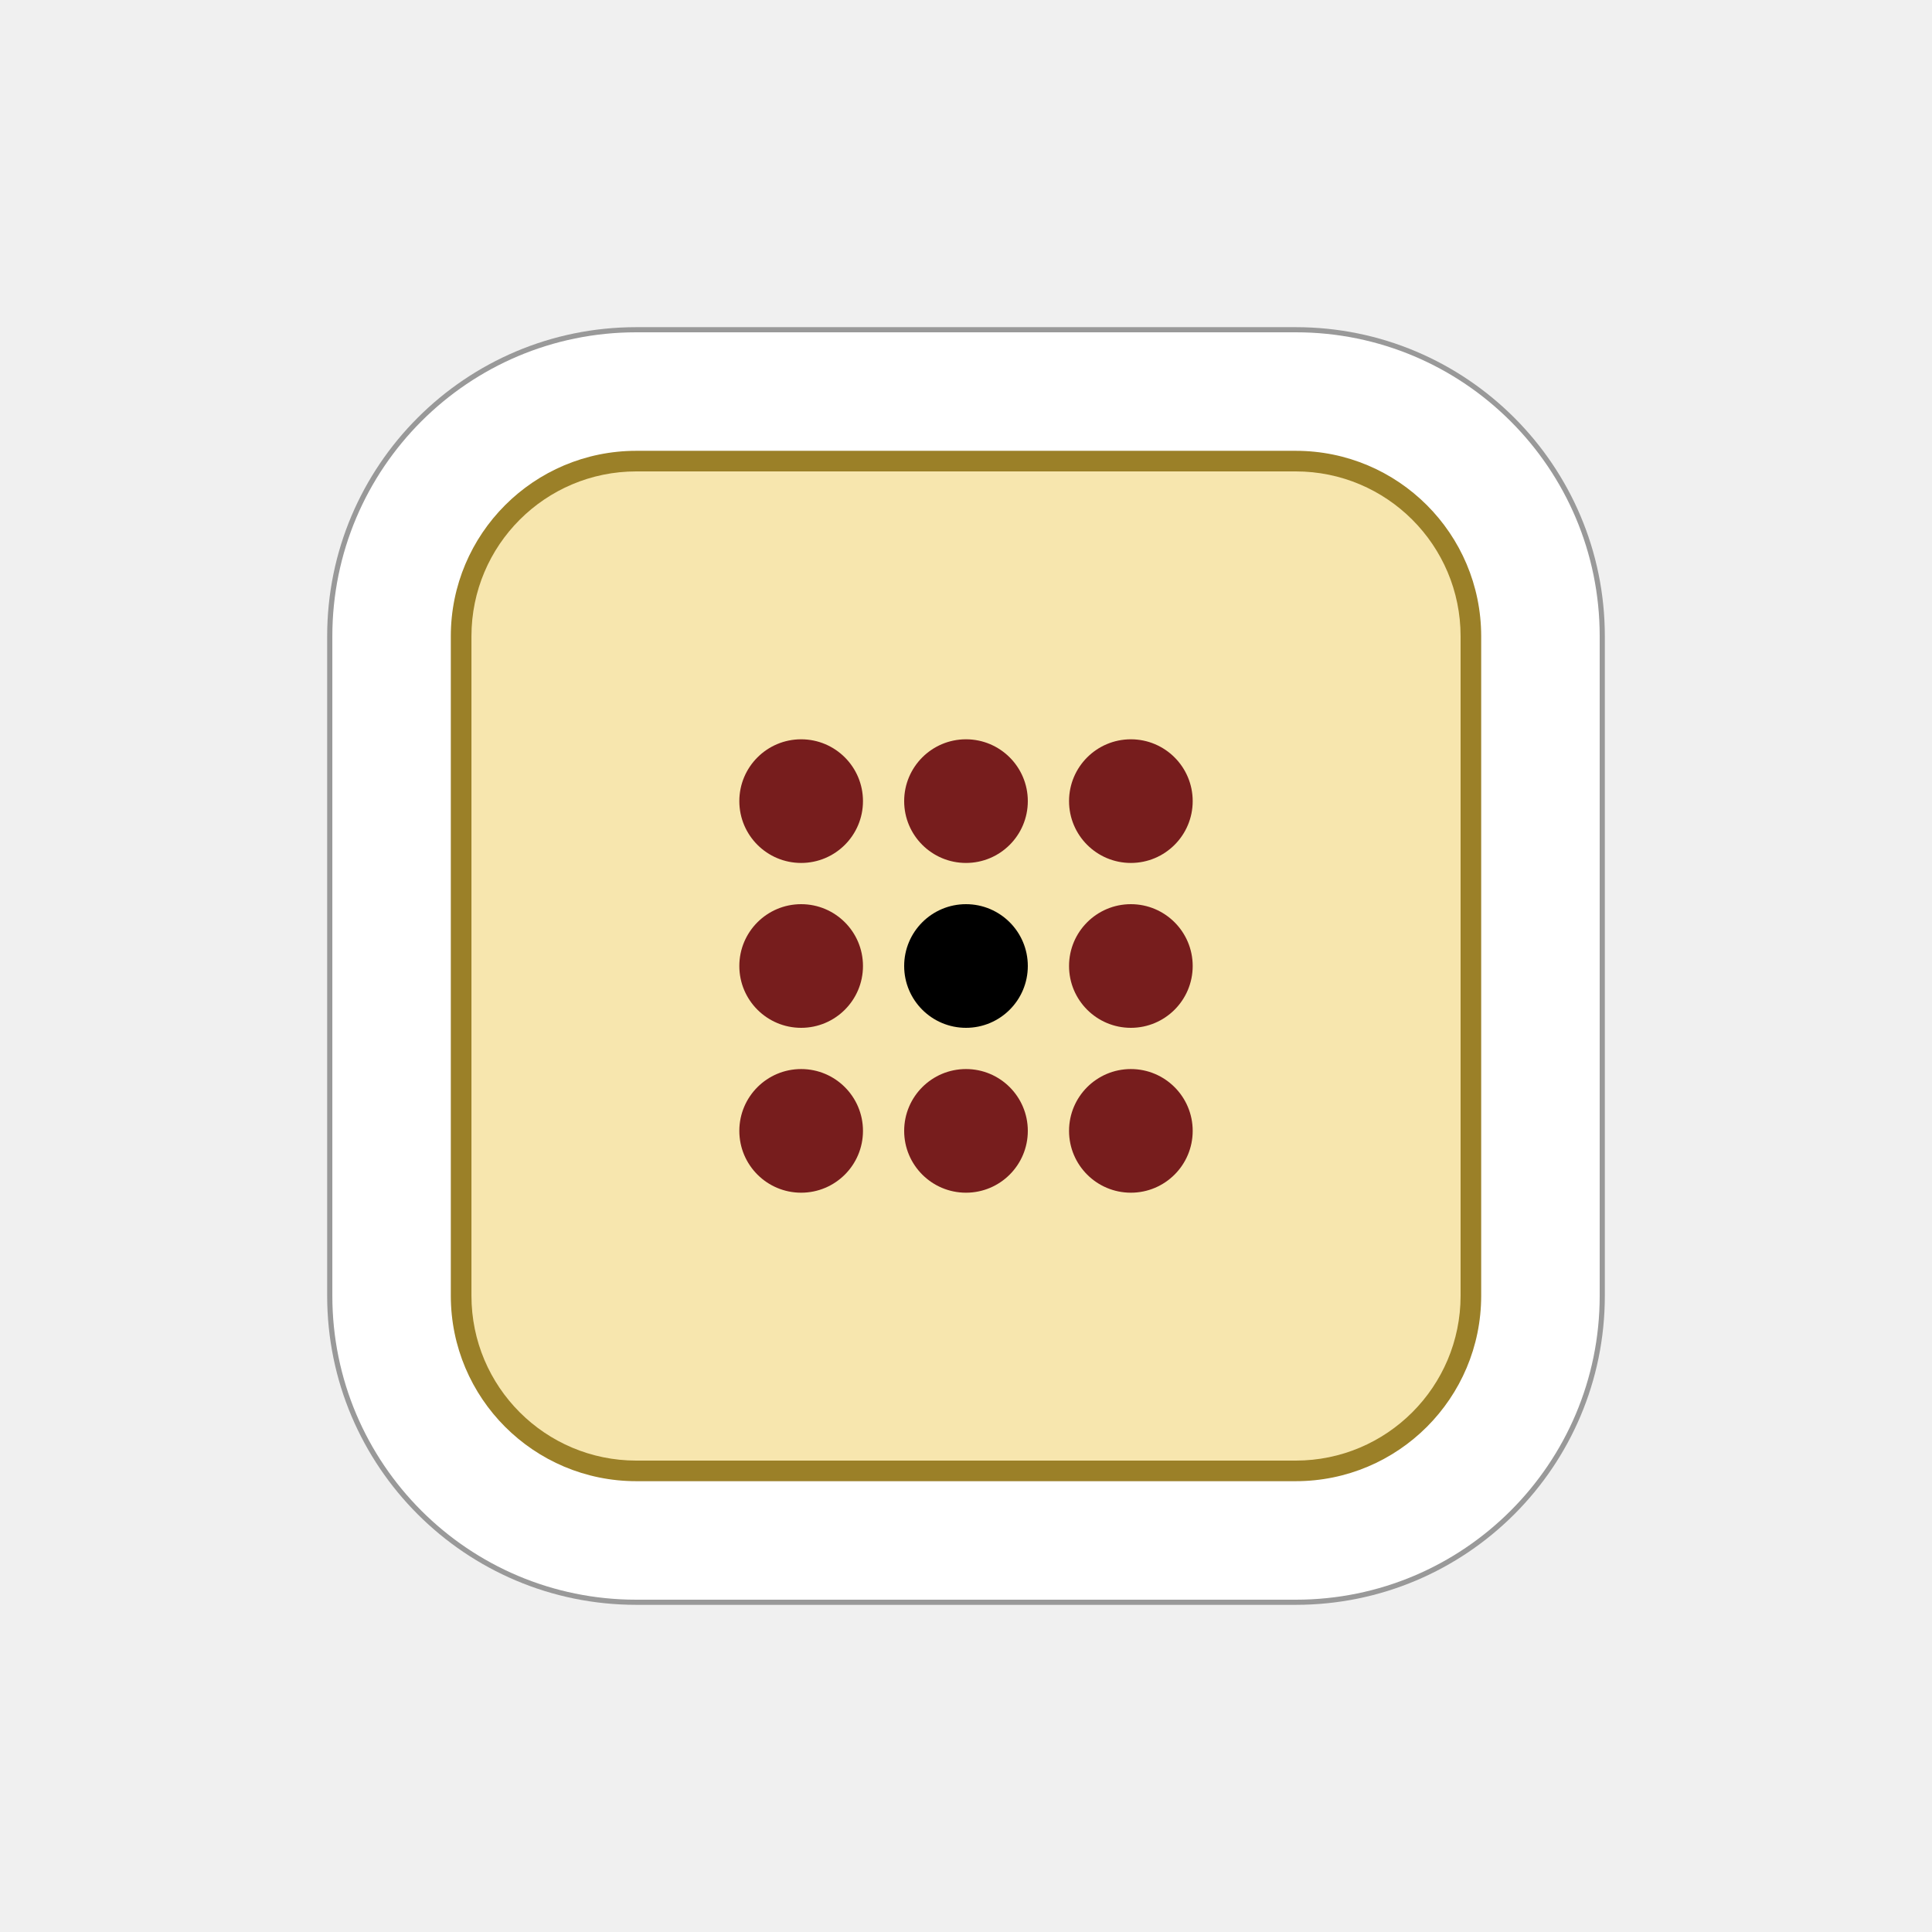
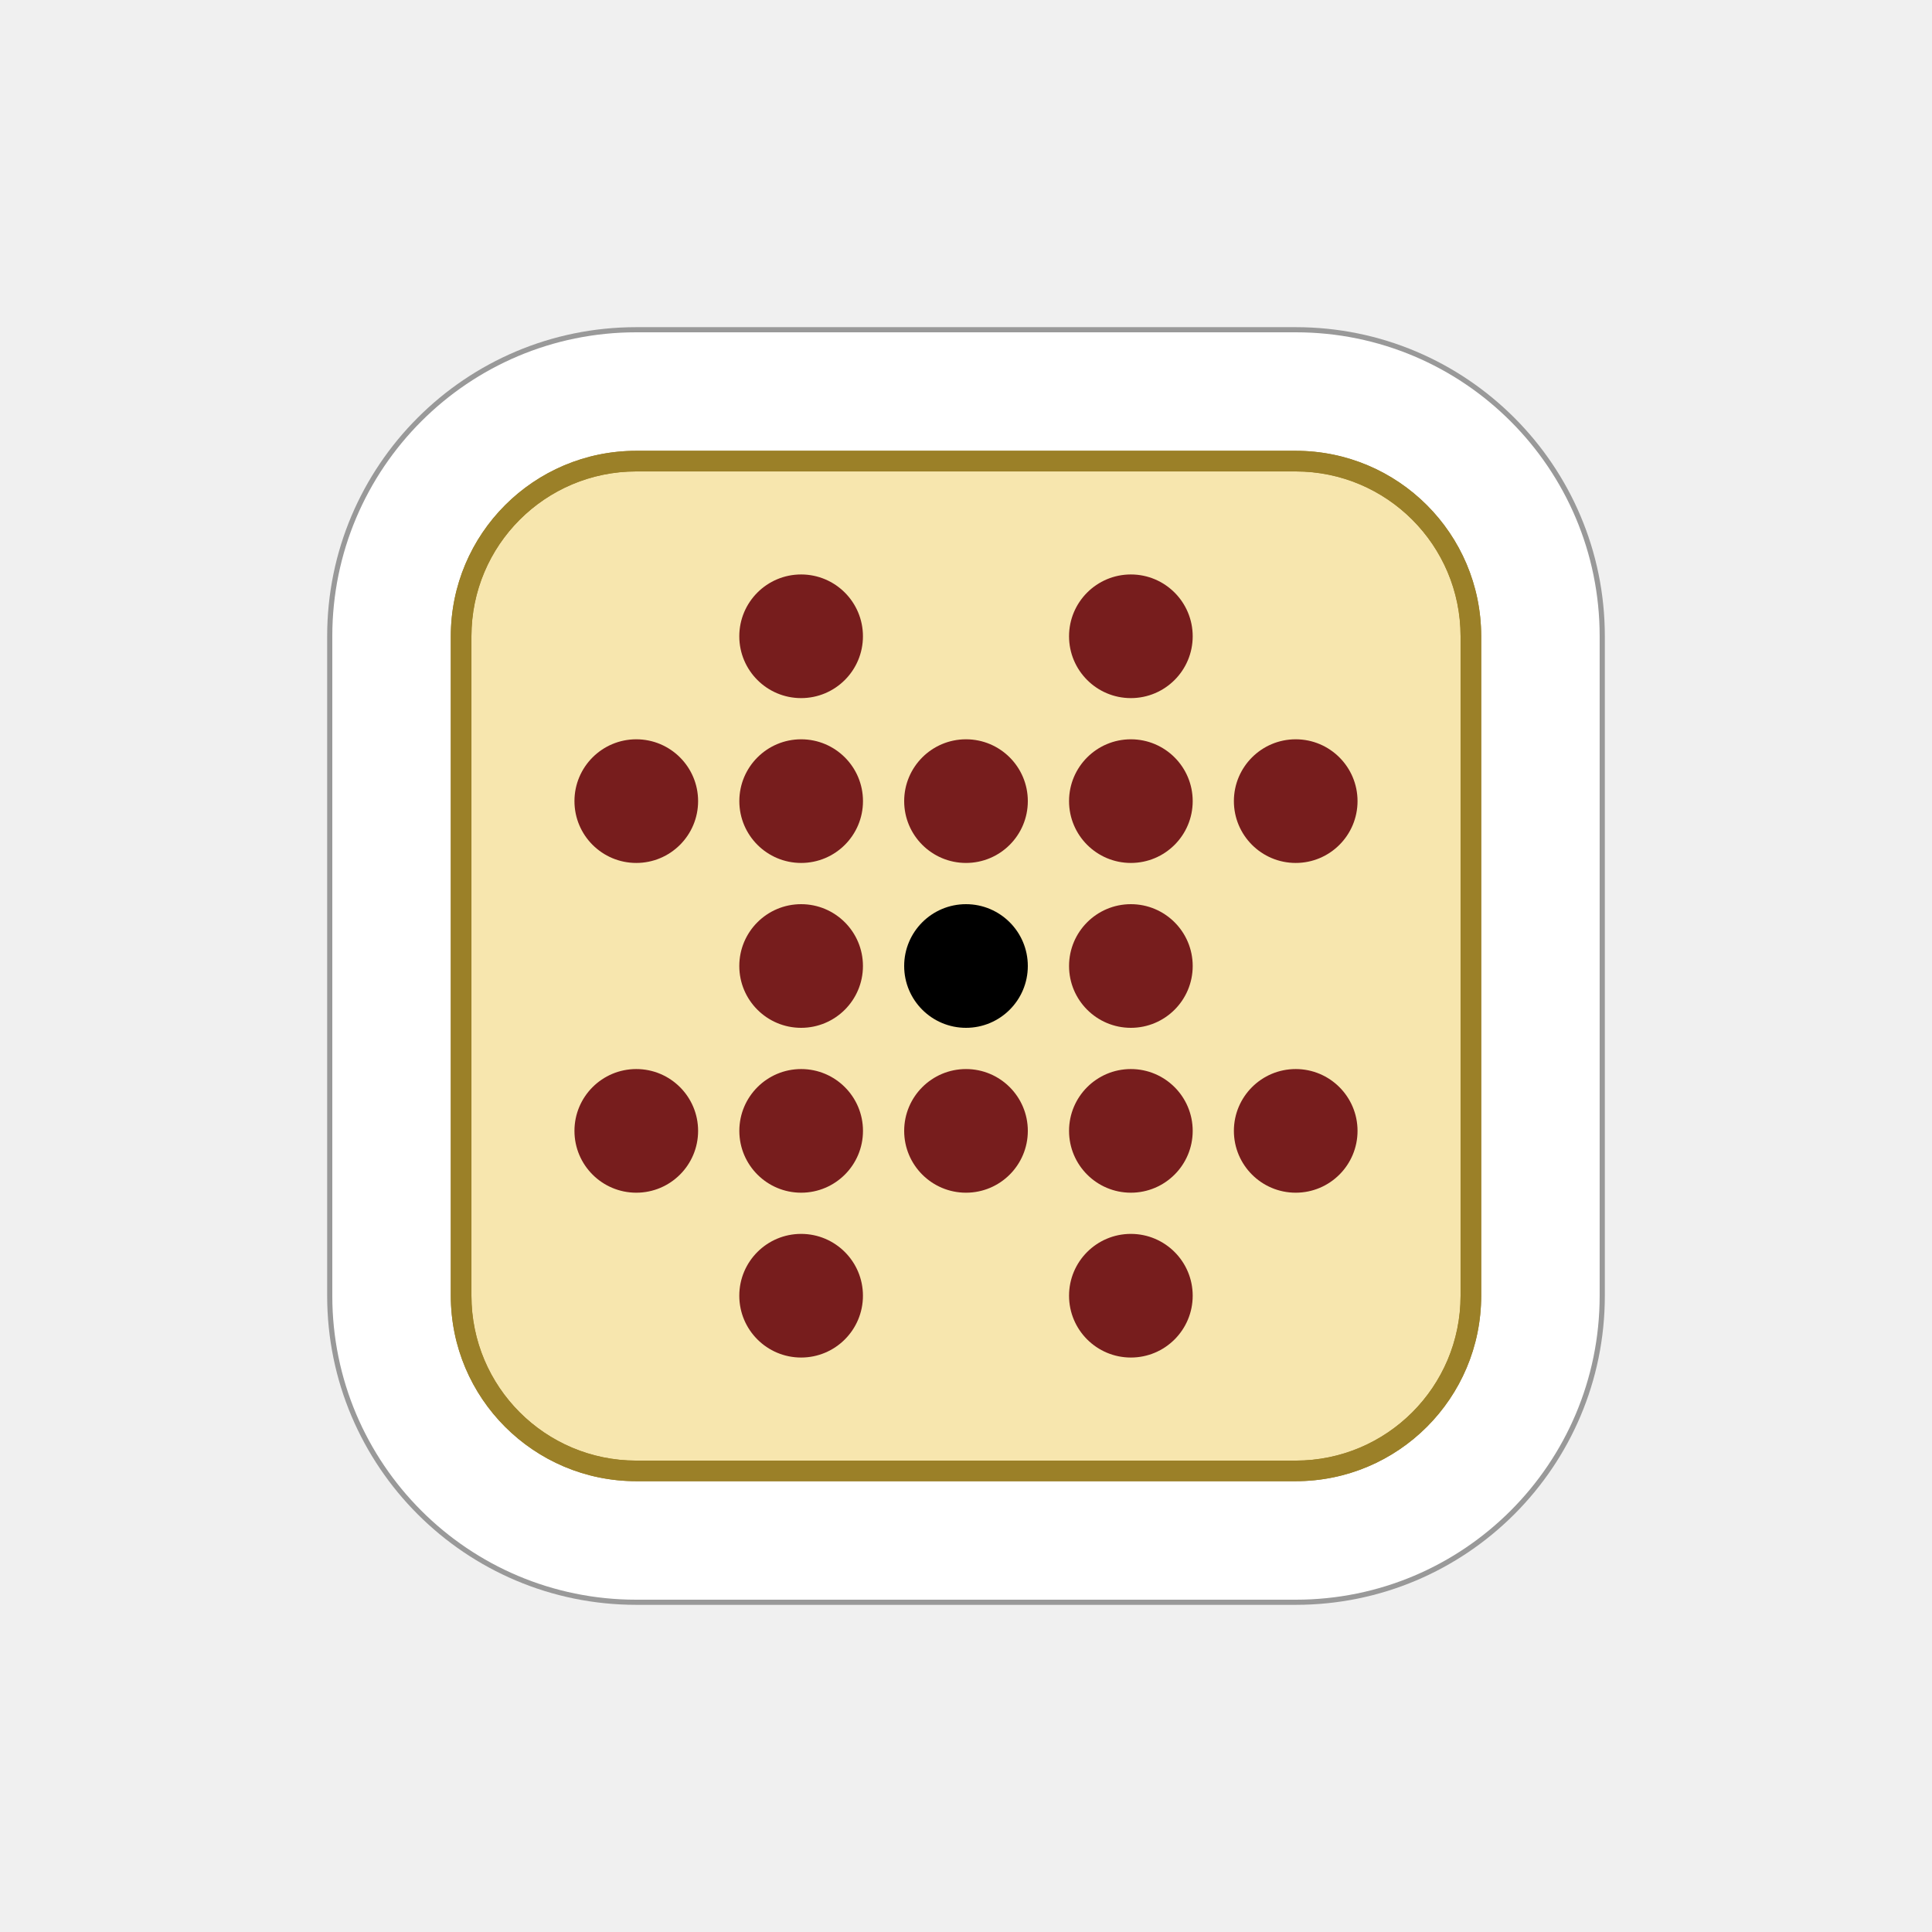
<svg xmlns="http://www.w3.org/2000/svg" width="177.17" height="177.17" shape-rendering="geometricPrecision" image-rendering="optimizeQuality" fill-rule="evenodd" clip-rule="evenodd" viewBox="0 0 50 50" version="1.1" id="svg13">
  <defs id="defs7">
-     <linearGradient id="0" gradientUnits="userSpaceOnUse" x1="21.13" y1="37.35" x2="77.76" y2="37.469" gradientTransform="matrix(1 0 0 .97324 0 1.243)">
+     <linearGradient id="0" x1="21.405" x2="77.64" gradientUnits="userSpaceOnUse">
      <stop stop-color="#fff" id="stop2" />
      <stop offset="1" stop-color="#fff" stop-opacity="0" id="stop4" />
    </linearGradient>
-     <linearGradient id="linearGradient7081">
-       <stop style="stop-color:#ffffff;stop-opacity:1;" offset="0" id="stop7079" />
-     </linearGradient>
-     <linearGradient id="0-9" x1="21.376" x2="77.64" gradientUnits="userSpaceOnUse">
-       <stop stop-color="#fff" id="stop4284" />
-       <stop offset="1" stop-color="#fff" stop-opacity="0" id="stop4286" />
-     </linearGradient>
-     <linearGradient id="0-3" x1="21.376" x2="77.64" gradientUnits="userSpaceOnUse">
-       <stop stop-color="#fff" id="stop900" />
-       <stop offset="1" stop-color="#fff" stop-opacity="0" id="stop902" />
-     </linearGradient>
  </defs>
-   <path id="ellipse2354-6-0-7-9-10-9-5-2-7-3-3" style="clip-rule:evenodd;fill:#999999;fill-opacity:1;fill-rule:nonzero;stroke:none;stroke-width:0.125;image-rendering:optimizeQuality;shape-rendering:geometricPrecision" d="m 16.467,8.467 a 8,8 0 0 0 -8,8 v 17.066 a 8,8 0 0 0 8,8 h 17.066 a 8,8 0 0 0 8,-8 V 16.467 A 8,8 0 0 0 33.533,8.467 Z" />
-   <path id="ellipse2356-4-4-7-1-1-0-06-3-0-5" style="clip-rule:evenodd;fill:#ffffff;fill-opacity:1;fill-rule:nonzero;stroke:none;stroke-width:0.125;image-rendering:optimizeQuality;shape-rendering:geometricPrecision" d="m 16.467,8.6 a 7.866,7.866 0 0 0 -7.866,7.867 v 17.066 a 7.866,7.866 0 0 0 7.866,7.867 h 17.066 a 7.866,7.866 0 0 0 7.867,-7.867 V 16.467 A 7.866,7.866 0 0 0 33.533,8.6 Z" />
-   <path id="ellipse2316-7-7-1-3-5-1-18-5-6-7" style="clip-rule:evenodd;fill:#9b8028;fill-opacity:1;fill-rule:nonzero;stroke:none;stroke-width:0.125;image-rendering:optimizeQuality;shape-rendering:geometricPrecision" d="m 16.467,11.667 a 4.8,4.8 0 0 0 -4.8,4.8 v 17.066 a 4.8,4.8 0 0 0 4.8,4.8 h 17.066 a 4.8,4.8 0 0 0 4.8,-4.8 v -17.066 a 4.8,4.8 0 0 0 -4.8,-4.8 z" />
-   <path id="rect872-0-7-3-5-5-7-2-8-3-4-4-7-5-0-1-2-9-2-28-4-49-3-0-0" style="clip-rule:evenodd;fill:#f7e6ae;fill-opacity:1;fill-rule:nonzero;stroke:none;stroke-width:0.314;image-rendering:optimizeQuality;shape-rendering:geometricPrecision" d="m 16.467,12.2 a 4.267,4.267 0 0 0 -4.266,4.267 v 17.008 0.058 a 4.267,4.267 0 0 0 4.266,4.267 h 17.066 a 4.267,4.267 0 0 0 4.267,-4.267 v -17.066 a 4.267,4.267 0 0 0 -4.267,-4.267 z" />
-   <g id="g1462-82-2-8-0-4" transform="translate(-69.86524,-112.635)">
-     <circle transform="scale(-1,1)" id="path7851-97-1-23-1-3-3-0-2-0-00-3-3-2-1-0-7-4-99-8-7-7-7" style="fill:#000000;fill-opacity:1;fill-rule:nonzero;stroke:none;stroke-width:0.125" cx="-94.865" cy="137.635" r="1.6" />
-     <circle style="fill:#771d1d;fill-opacity:1;fill-rule:nonzero;stroke:none;stroke-width:0.267;stroke-miterlimit:4;stroke-dasharray:none;stroke-opacity:1" id="path7851-9-1-9-8-97-8-4-2-8-1-2-4-2-0-8-0-74-8-2-1-5-0-2-4-03-0-7-0" cx="-99.132" cy="133.368" r="1.6" transform="scale(-1,1)" />
-     <circle style="fill:#771d1d;fill-opacity:1;fill-rule:nonzero;stroke:none;stroke-width:0.267;stroke-miterlimit:4;stroke-dasharray:none;stroke-opacity:1" id="path7851-9-1-9-8-1-2-1-5-5-2-2-4-5-2-3-2-3-4-2-3-2-0-3-1-9-7-2-4-3" cx="-90.599" cy="133.368" r="1.6" transform="scale(-1,1)" />
-     <circle style="fill:#771d1d;fill-opacity:1;fill-rule:nonzero;stroke:none;stroke-width:0.267;stroke-miterlimit:4;stroke-dasharray:none;stroke-opacity:1" id="path7851-9-1-9-8-9-2-5-4-0-8-4-4-0-8-9-4-8-4-2-9-6-6-4-7-2-4-4-0-1" cx="-90.599" cy="141.902" r="1.6" transform="scale(-1,1)" />
-     <circle style="fill:#771d1d;fill-opacity:1;fill-rule:nonzero;stroke:none;stroke-width:0.267;stroke-miterlimit:4;stroke-dasharray:none;stroke-opacity:1" id="path7851-9-1-9-8-8-8-8-9-9-5-3-3-2-0-1-7-9-85-7-3-4-0-9-4-4-7-9-1-5" cx="-99.132" cy="141.902" r="1.6" transform="scale(-1,1)" />
-     <circle style="fill:#771d1d;fill-opacity:1;fill-rule:nonzero;stroke:none;stroke-width:0.267;stroke-miterlimit:4;stroke-dasharray:none;stroke-opacity:1" id="path7851-9-1-9-8-2-1-56-4-2-0-3-0-9-8-6-6-1-0-9-4-1-1-6-7-4-8-5-3" cx="-94.865" cy="133.368" r="1.6" transform="scale(-1,1)" />
-     <circle style="fill:#771d1d;fill-opacity:1;fill-rule:nonzero;stroke:none;stroke-width:0.267;stroke-miterlimit:4;stroke-dasharray:none;stroke-opacity:1" id="path7851-9-1-9-8-1-8-2-4-7-7-2-6-1-4-1-2-5-2-1-7-0-4-4-2-5-1-5-3-1" cx="-90.599" cy="137.635" r="1.6" transform="scale(-1,1)" />
-     <circle style="fill:#771d1d;fill-opacity:1;fill-rule:nonzero;stroke:none;stroke-width:0.267;stroke-miterlimit:4;stroke-dasharray:none;stroke-opacity:1" id="path7851-9-1-9-8-9-9-4-8-8-6-0-7-6-9-9-6-31-1-9-73-7-8-2-4-4-5-4-5-2" cx="-94.865" cy="141.902" r="1.6" transform="scale(-1,1)" />
-     <circle style="fill:#771d1d;fill-opacity:1;fill-rule:nonzero;stroke:none;stroke-width:0.267;stroke-miterlimit:4;stroke-dasharray:none;stroke-opacity:1" id="path7851-9-1-9-8-8-0-2-21-3-7-0-6-9-3-5-3-4-1-3-8-2-9-9-8-4-74-3-4-6" cx="-99.132" cy="137.635" r="1.6" transform="scale(-1,1)" />
+   <path id="ellipse2354-6-0-7-9-10-9-5-2-7-3" style="fill:#999999;fill-opacity:1;fill-rule:nonzero;stroke:none;stroke-width:0.125" d="M 16.467,8.467 A 8,8 0 0 0 8.467,16.467 v 17.066 a 8,8 0 0 0 8,8 h 17.066 a 8,8 0 0 0 8,-8 V 16.467 A 8,8 0 0 0 33.533,8.467 Z" />
+   <path id="ellipse2356-4-4-7-1-1-0-06-3-0" style="fill:#ffffff;fill-opacity:1;fill-rule:nonzero;stroke:none;stroke-width:0.125" d="M 16.467,8.6 A 7.866,7.866 0 0 0 8.6,16.467 v 17.066 a 7.866,7.866 0 0 0 7.866,7.867 h 17.066 a 7.866,7.866 0 0 0 7.867,-7.867 V 16.467 A 7.866,7.866 0 0 0 33.533,8.6 Z" />
+   <path id="ellipse2316-7-7-1-3-5-1-18-5-6" style="fill:#9b8028;fill-opacity:1;fill-rule:nonzero;stroke:none;stroke-width:0.125" d="m 16.467,11.667 a 4.8,4.8 0 0 0 -4.8,4.8 v 17.066 a 4.8,4.8 0 0 0 4.8,4.8 h 17.066 a 4.8,4.8 0 0 0 4.8,-4.8 V 16.467 a 4.8,4.8 0 0 0 -4.8,-4.8 z" />
+   <path id="rect872-0-7-3-5-5-7-2-8-3-4-4-7-5-0-1-2-9-2-28-4-49-3-0" style="fill:#f7e6ae;fill-opacity:1;fill-rule:nonzero;stroke:none;stroke-width:0.314" d="m 16.467,12.2 a 4.267,4.267 0 0 0 -4.266,4.267 v 17.008 0.058 a 4.267,4.267 0 0 0 4.266,4.267 h 17.066 a 4.267,4.267 0 0 0 4.267,-4.267 v -17.066 a 4.267,4.267 0 0 0 -4.267,-4.267 z" />
+   <g id="g883">
+     <g id="g10999-2" transform="translate(-458.4341,-565.299)">
+       <ellipse style="fill:#000000;fill-opacity:1;fill-rule:nonzero;stroke:none;stroke-width:0.125" id="path7851-8-1-9-3-2-4-1-8-2-5-3-5-7-2-7-63-8-0-4-7-3-4-1-8-6" transform="scale(-1,1)" cx="-483.434" cy="590.299" rx="1.6" ry="1.6" />
+       <ellipse style="fill:#771d1d;fill-opacity:1;fill-rule:nonzero;stroke:none;stroke-width:0.125" id="path7851-9-1-9-8-11-3-0-4-8-8-3-5-9-7-2-0-4-3-6-2" transform="scale(-1,1)" cx="-487.701" cy="581.766" rx="1.6" ry="1.6" />
+       <ellipse style="fill:#771d1d;fill-opacity:1;fill-rule:nonzero;stroke:none;stroke-width:0.125" id="path7851-9-1-9-8-1-9-8-1-74-9-1-6-3-6-1-3-3-7-66-3-1" transform="scale(-1,1)" cx="-479.167" cy="581.766" rx="1.6" ry="1.6" />
+       <ellipse style="fill:#771d1d;fill-opacity:1;fill-rule:nonzero;stroke:none;stroke-width:0.125" id="path7851-9-1-9-8-9-7-9-2-4-7-8-9-1-3-2-2-86-0-12-7-0" transform="scale(-1,1)" cx="-474.901" cy="586.032" rx="1.6" ry="1.6" />
+       <ellipse style="fill:#771d1d;fill-opacity:1;fill-rule:nonzero;stroke:none;stroke-width:0.125" id="path7851-9-1-9-8-8-6-2-9-86-0-7-4-2-4-6-4-4-3-2-9-4" transform="scale(-1,1)" cx="-491.967" cy="586.032" rx="1.6" ry="1.6" />
+       <ellipse style="fill:#771d1d;fill-opacity:1;fill-rule:nonzero;stroke:none;stroke-width:0.125" id="path7851-9-1-9-8-9-5-2-87-0-51-9-7-2-6-2-8-8-89-2-93-4-7" transform="scale(-1,1)" cx="-474.901" cy="594.566" rx="1.6" ry="1.6" />
+       <ellipse style="fill:#771d1d;fill-opacity:1;fill-rule:nonzero;stroke:none;stroke-width:0.125" id="path7851-9-1-9-8-9-8-9-0-3-4-8-2-0-4-8-5-1-7-5-7-1-8" transform="scale(-1,1)" cx="-479.167" cy="598.832" rx="1.6" ry="1.6" />
+       <ellipse style="fill:#771d1d;fill-opacity:1;fill-rule:nonzero;stroke:none;stroke-width:0.125" id="path7851-9-1-9-8-9-6-5-1-8-9-4-8-4-2-8-9-1-6-7-1-6-3" transform="scale(-1,1)" cx="-487.701" cy="598.832" rx="1.6" ry="1.6" />
+       <ellipse style="fill:#771d1d;fill-opacity:1;fill-rule:nonzero;stroke:none;stroke-width:0.125" id="path7851-9-1-9-8-9-26-20-4-8-8-9-2-4-4-7-5-3-6-5-56-2-0" transform="scale(-1,1)" cx="-491.967" cy="594.566" rx="1.6" ry="1.6" />
+       <circle style="fill:#771d1d;fill-opacity:1;fill-rule:nonzero;stroke:none;stroke-width:0.267;stroke-miterlimit:4;stroke-dasharray:none;stroke-opacity:1" id="path7851-9-1-9-8-97-8-4-2-8-1-2-4-2-0-8-0-74-8-2-1-5-0-2-4-88-5-4-3-3" cx="-487.701" cy="586.032" r="1.6" transform="scale(-1,1)" />
+       <circle style="fill:#771d1d;fill-opacity:1;fill-rule:nonzero;stroke:none;stroke-width:0.267;stroke-miterlimit:4;stroke-dasharray:none;stroke-opacity:1" id="path7851-9-1-9-8-1-2-1-5-5-2-2-4-5-2-3-2-3-4-2-3-2-0-3-1-9-4-8-0-7-1" cx="-479.168" cy="586.032" r="1.6" transform="scale(-1,1)" />
+       <circle style="fill:#771d1d;fill-opacity:1;fill-rule:nonzero;stroke:none;stroke-width:0.267;stroke-miterlimit:4;stroke-dasharray:none;stroke-opacity:1" id="path7851-9-1-9-8-9-2-5-4-0-8-4-4-0-8-9-4-8-4-2-9-6-6-4-7-2-4-6-3-8-2" cx="-479.168" cy="594.566" r="1.6" transform="scale(-1,1)" />
+       <circle style="fill:#771d1d;fill-opacity:1;fill-rule:nonzero;stroke:none;stroke-width:0.267;stroke-miterlimit:4;stroke-dasharray:none;stroke-opacity:1" id="path7851-9-1-9-8-8-8-8-9-9-5-3-3-2-0-1-7-9-85-7-3-4-0-9-4-4-15-2-8-8-8" cx="-487.701" cy="594.566" r="1.6" transform="scale(-1,1)" />
+     </g>
+     <path id="ellipse2316-7-7-1-3-5-1-18-5-6-1-1" style="fill:#9b8028;fill-opacity:1;fill-rule:nonzero;stroke:none;stroke-width:0.125" d="m 16.467,11.667 a 4.8,4.8 0 0 0 -4.8,4.8 v 17.066 a 4.8,4.8 0 0 0 4.8,4.8 h 17.066 a 4.8,4.8 0 0 0 4.8,-4.8 v -17.066 a 4.8,4.8 0 0 0 -4.8,-4.8 z m -0.001,0.534 h 17.066 a 4.267,4.267 0 0 1 4.267,4.267 v 17.066 a 4.267,4.267 0 0 1 -4.267,4.267 H 16.466 a 4.267,4.267 0 0 1 -4.266,-4.267 v -0.058 -17.008 a 4.267,4.267 0 0 1 4.266,-4.267 z" />
  </g>
+   <circle style="fill:#771d1d;fill-opacity:1;fill-rule:nonzero;stroke:none;stroke-width:0.267;stroke-miterlimit:4;stroke-dasharray:none;stroke-opacity:1" id="path7851-9-1-9-8-9-2-5-4-0-8-4-4-0-8-9-4-8-4-2-9-6-6-4-7-2-4-6-3-8-2-7" cx="-25" cy="29.267" r="1.6" transform="scale(-1,1)" />
+   <circle style="fill:#771d1d;fill-opacity:1;fill-rule:nonzero;stroke:none;stroke-width:0.267;stroke-miterlimit:4;stroke-dasharray:none;stroke-opacity:1" id="path7851-9-1-9-8-9-2-5-4-0-8-4-4-0-8-9-4-8-4-2-9-6-6-4-7-2-4-6-3-8-2-0" cx="-29.267" cy="25" r="1.6" transform="scale(-1,1)" />
+   <circle style="fill:#771d1d;fill-opacity:1;fill-rule:nonzero;stroke:none;stroke-width:0.267;stroke-miterlimit:4;stroke-dasharray:none;stroke-opacity:1" id="path7851-9-1-9-8-9-2-5-4-0-8-4-4-0-8-9-4-8-4-2-9-6-6-4-7-2-4-6-3-8-2-9" cx="-25" cy="20.733" r="1.6" transform="scale(-1,1)" />
+   <circle style="fill:#771d1d;fill-opacity:1;fill-rule:nonzero;stroke:none;stroke-width:0.267;stroke-miterlimit:4;stroke-dasharray:none;stroke-opacity:1" id="path7851-9-1-9-8-9-2-5-4-0-8-4-4-0-8-9-4-8-4-2-9-6-6-4-7-2-4-6-3-8-2-5" cx="-20.733" cy="25" r="1.6" transform="scale(-1,1)" />
</svg>
